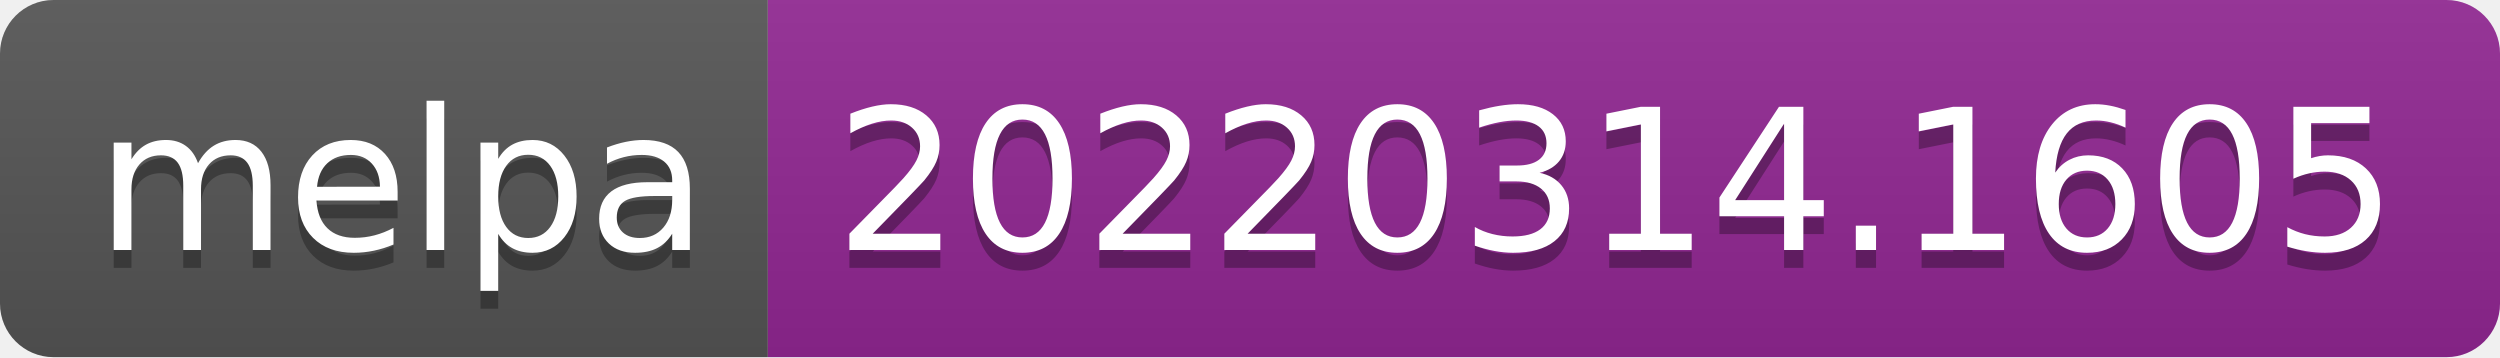
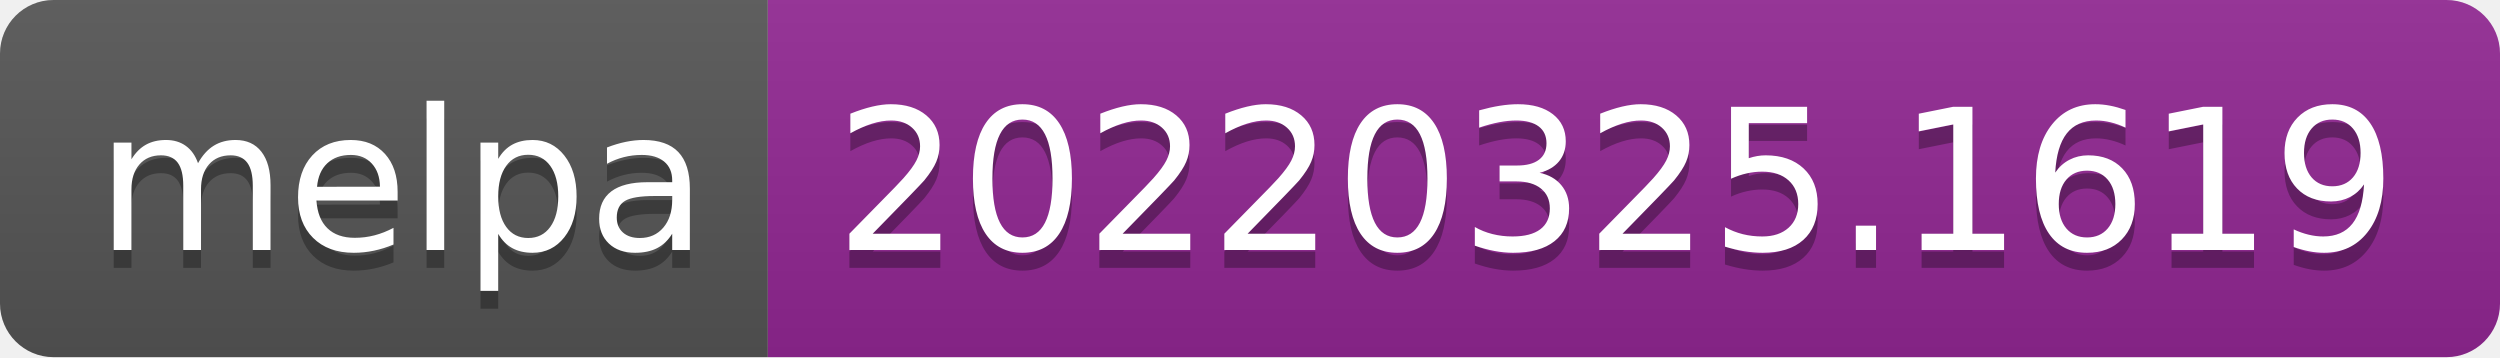
- <svg xmlns="http://www.w3.org/2000/svg" width="140" height="20" role="img" aria-label="melpa: 20220314.1605">
+ <svg xmlns="http://www.w3.org/2000/svg" width="140" height="20" role="img" aria-label="melpa: 20220325.1619">
  <linearGradient id="s" x2="0" y2="100%">
    <stop offset="0" stop-color="#bbb" stop-opacity=".1" />
    <stop offset="1" stop-opacity=".1" />
  </linearGradient>
  <clipPath id="r">
    <rect width="140" height="20" rx="3" fill="#fff" />
  </clipPath>
  <g clip-path="url(#r)">
    <rect width="43" height="20" fill="#555" />
    <rect x="43" width="97" height="20" fill="#922793" />
    <rect width="140" height="20" fill="url(#s)" />
  </g>
  <g fill="#fff" text-anchor="middle" font-family="Verdana,Geneva,DejaVu Sans,sans-serif" text-rendering="geometricPrecision" font-size="110">
    <text aria-hidden="true" x="225" y="150" fill="#010101" fill-opacity=".3" transform="scale(.1)" textLength="330">melpa</text>
    <text x="225" y="140" transform="scale(.1)" fill="#fff" textLength="330">melpa</text>
-     <text aria-hidden="true" x="905" y="150" fill="#010101" fill-opacity=".3" transform="scale(.1)" textLength="870">20220314.1605</text>
-     <text x="905" y="140" transform="scale(.1)" fill="#fff" textLength="870">20220314.1605</text>
+     <text aria-hidden="true" x="905" y="150" fill="#010101" fill-opacity=".3" transform="scale(.1)" textLength="870">20220325.1619</text>
+     <text x="905" y="140" transform="scale(.1)" fill="#fff" textLength="870">20220325.1619</text>
  </g>
</svg>
